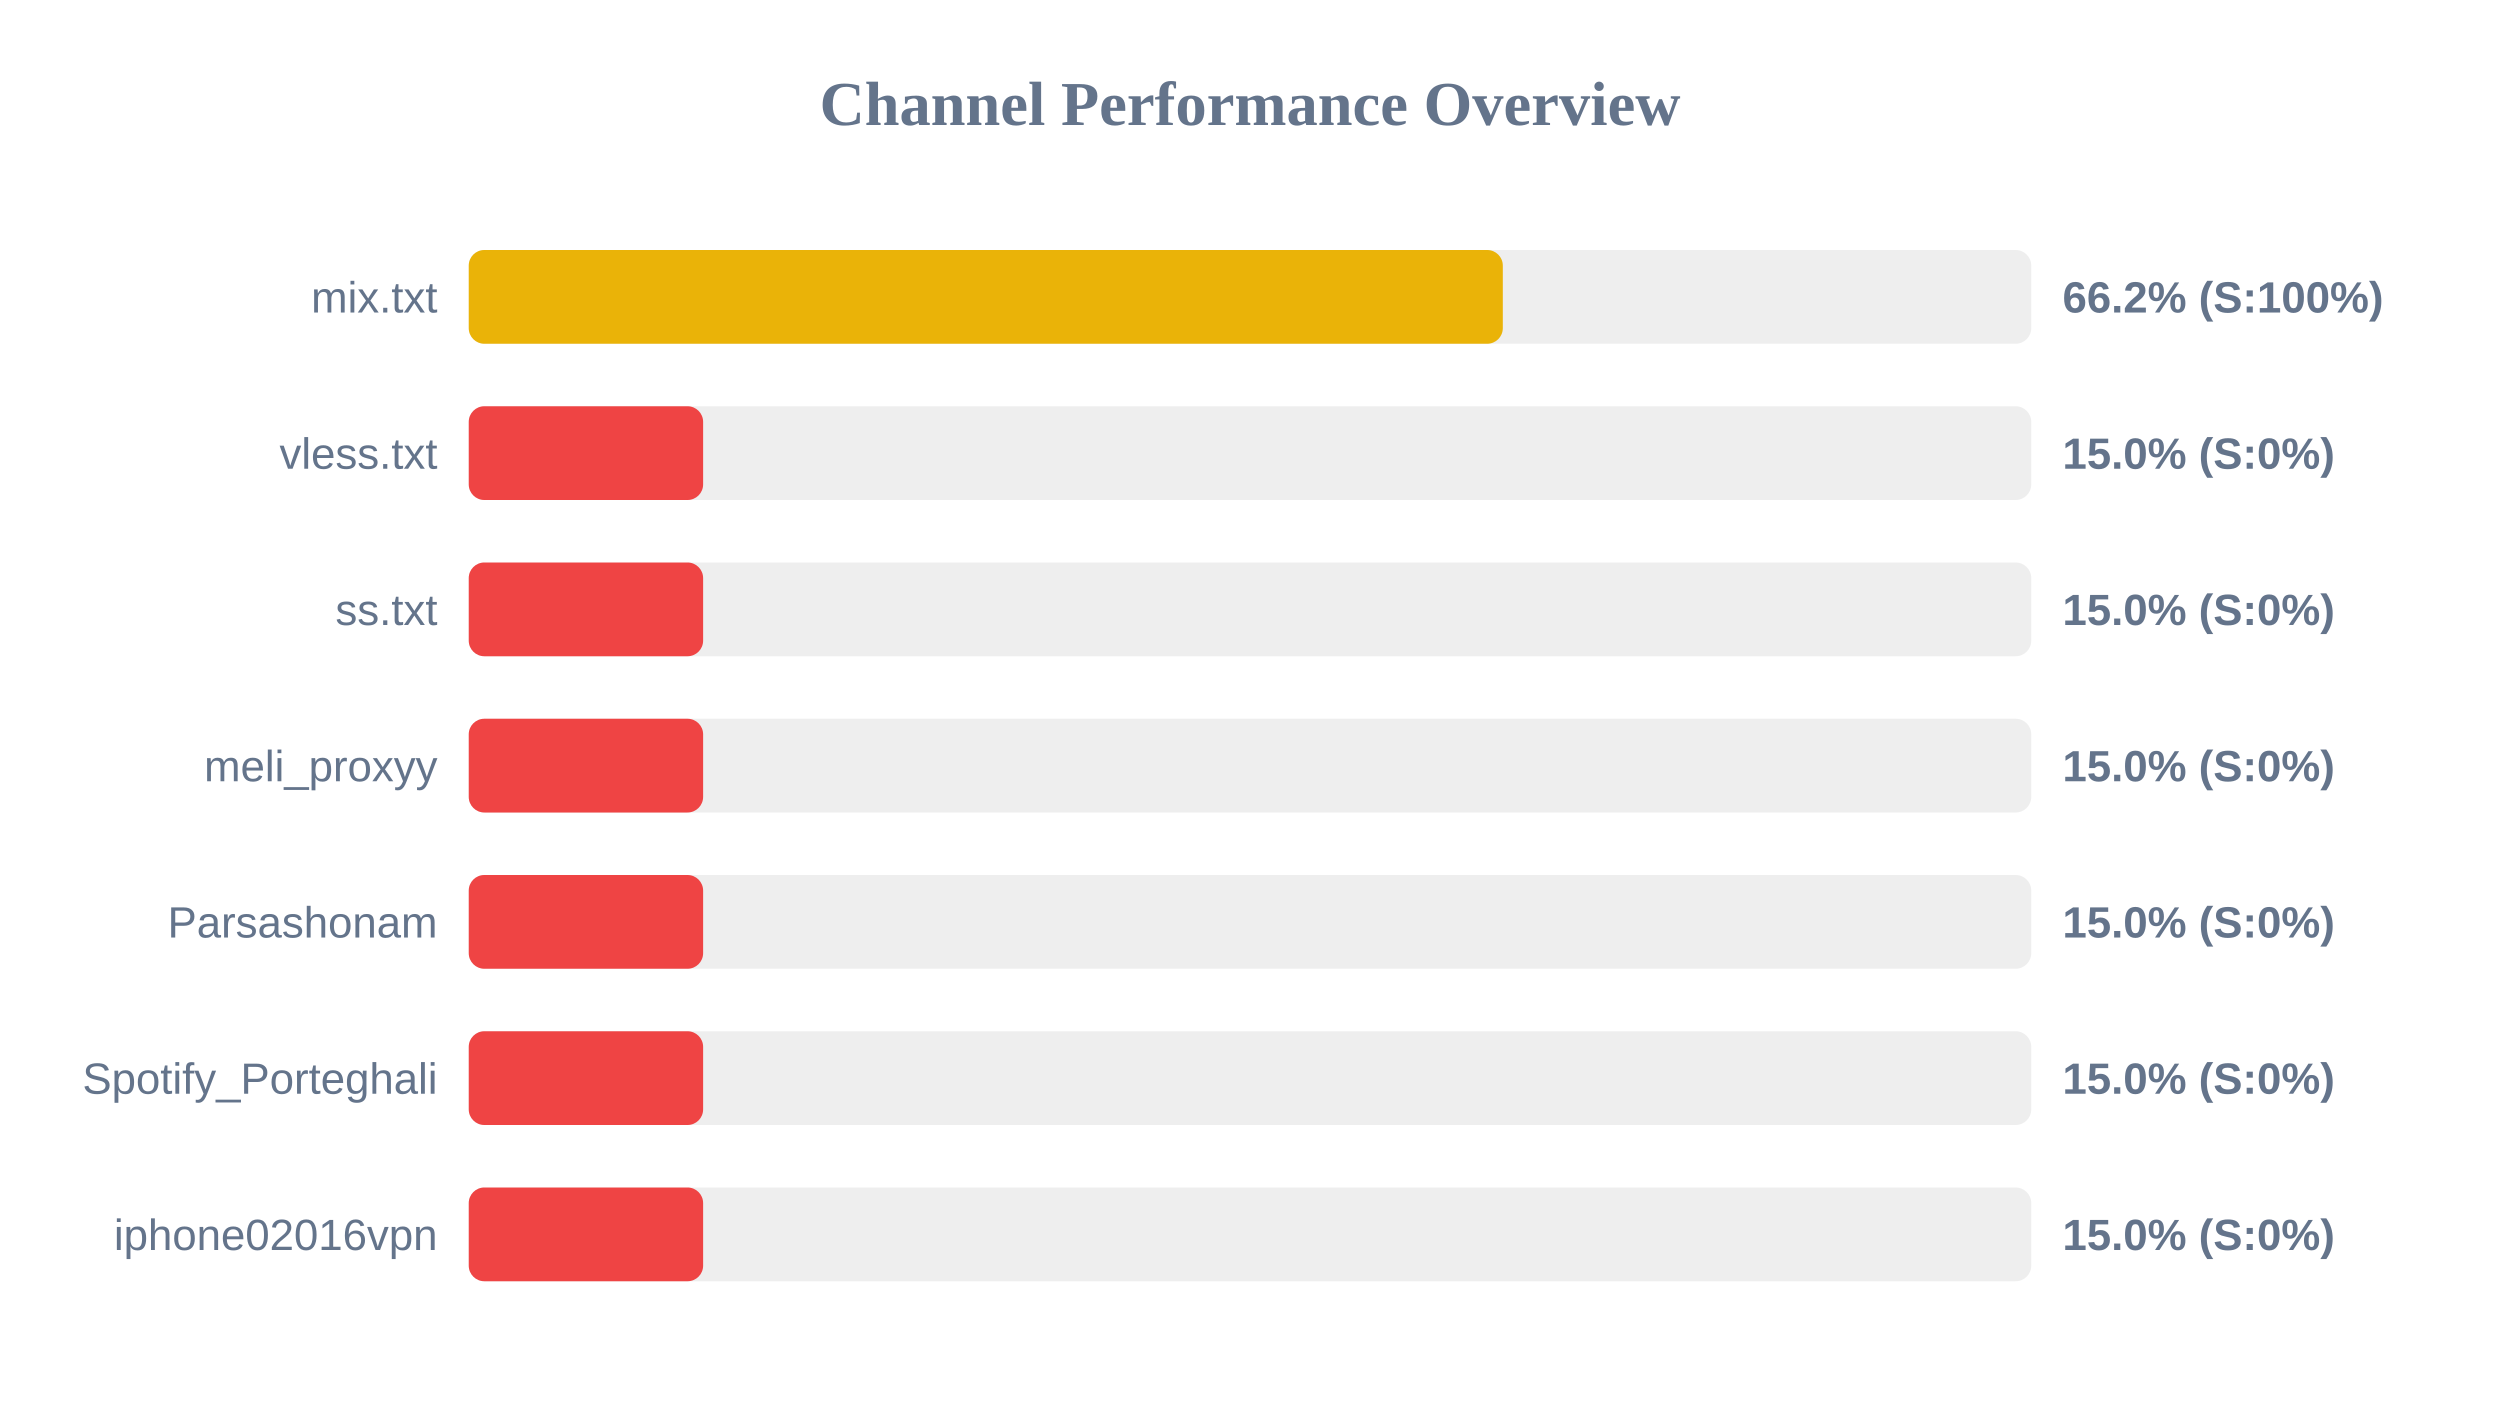
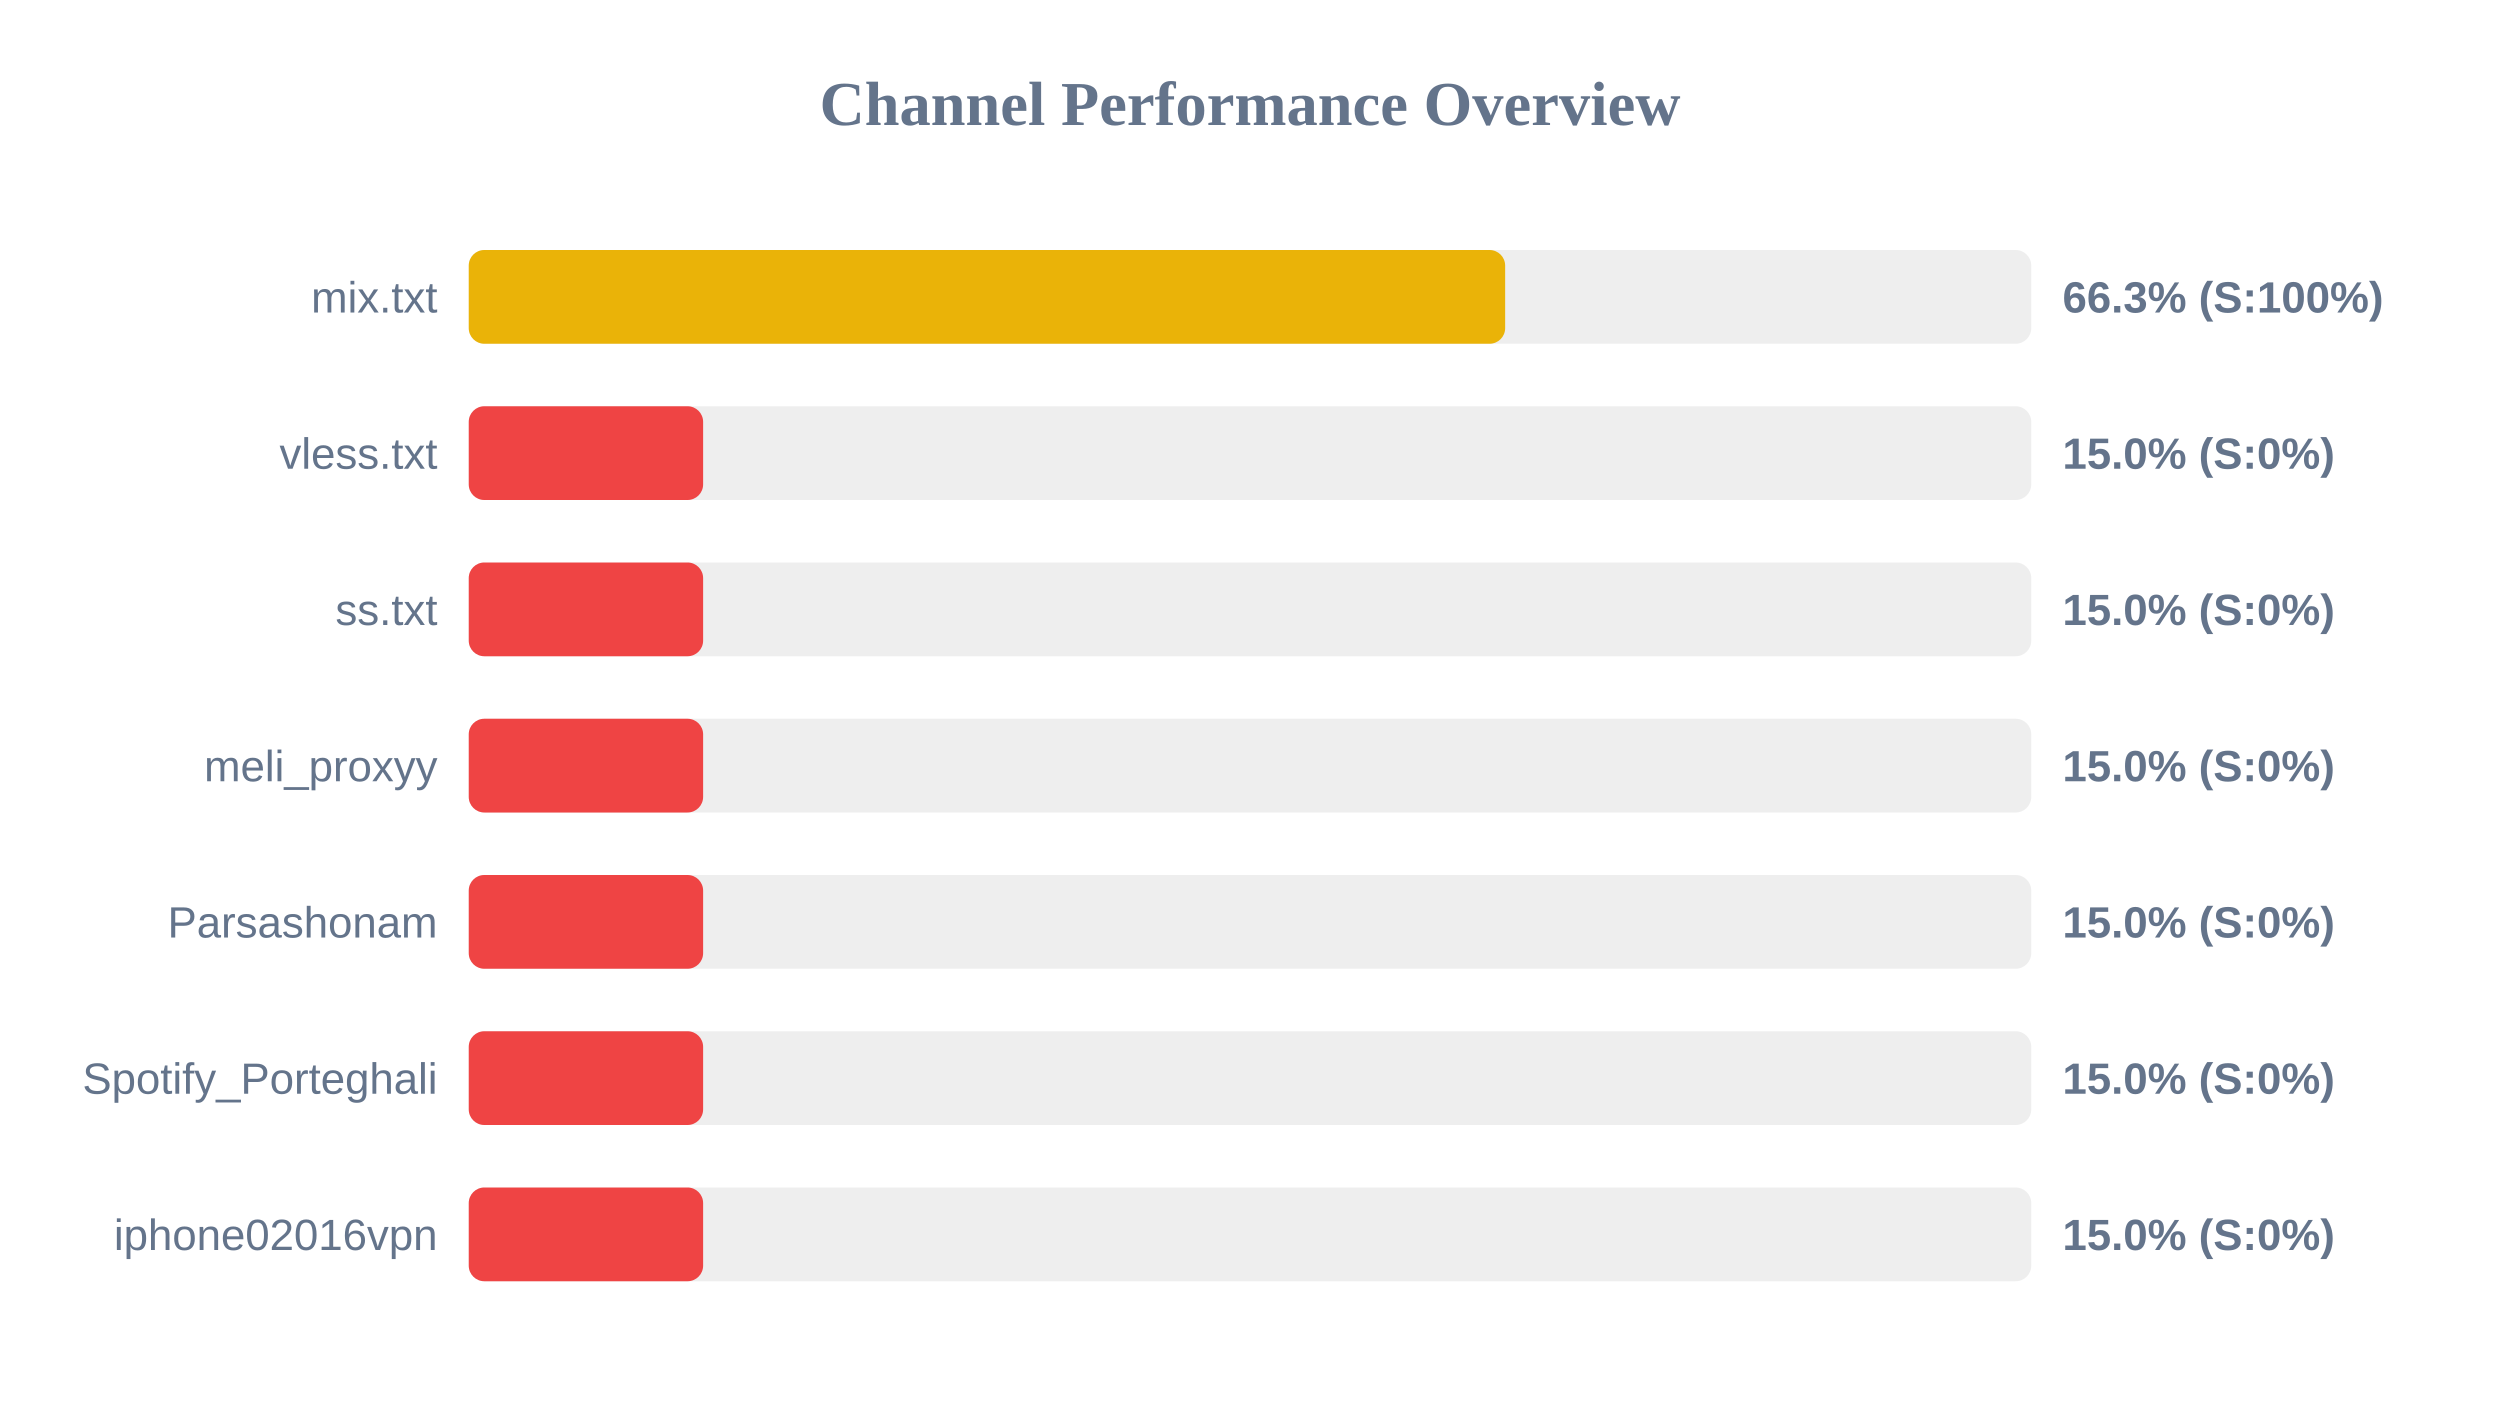
<svg xmlns="http://www.w3.org/2000/svg" width="800" height="450" version="1.1">
  <style>
        .row { font: 14px Arial; fill: #64748b; }
        .score { font: bold 14px Arial; fill: #64748b; }
    </style>
  <text x="400" y="40" text-anchor="middle" font-size="20px" font-weight="bold" fill="#64748b">Channel Performance Overview</text>
  <rect x="150" y="80" width="500" height="30" fill="#eee" rx="5" />
-   <rect x="150" y="80" width="330.9" height="30" fill="#eab308" rx="5" />
+   <rect x="150" y="80" width="331.65" height="30" fill="#eab308" rx="5" />
  <text x="140" y="100" text-anchor="end" class="row">mix.txt</text>
-   <text x="660" y="100" text-anchor="start" class="score">66.2% (S:100%)</text>
+   <text x="660" y="100" text-anchor="start" class="score">66.3% (S:100%)</text>
  <rect x="150" y="130" width="500" height="30" fill="#eee" rx="5" />
  <rect x="150" y="130" width="75.0" height="30" fill="#ef4444" rx="5" />
  <text x="140" y="150" text-anchor="end" class="row">vless.txt</text>
  <text x="660" y="150" text-anchor="start" class="score">15.0% (S:0%)</text>
  <rect x="150" y="180" width="500" height="30" fill="#eee" rx="5" />
  <rect x="150" y="180" width="75.0" height="30" fill="#ef4444" rx="5" />
  <text x="140" y="200" text-anchor="end" class="row">ss.txt</text>
  <text x="660" y="200" text-anchor="start" class="score">15.0% (S:0%)</text>
  <rect x="150" y="230" width="500" height="30" fill="#eee" rx="5" />
  <rect x="150" y="230" width="75.0" height="30" fill="#ef4444" rx="5" />
  <text x="140" y="250" text-anchor="end" class="row">meli_proxyy</text>
  <text x="660" y="250" text-anchor="start" class="score">15.0% (S:0%)</text>
  <rect x="150" y="280" width="500" height="30" fill="#eee" rx="5" />
  <rect x="150" y="280" width="75.0" height="30" fill="#ef4444" rx="5" />
  <text x="140" y="300" text-anchor="end" class="row">Parsashonam</text>
  <text x="660" y="300" text-anchor="start" class="score">15.0% (S:0%)</text>
  <rect x="150" y="330" width="500" height="30" fill="#eee" rx="5" />
  <rect x="150" y="330" width="75.0" height="30" fill="#ef4444" rx="5" />
  <text x="140" y="350" text-anchor="end" class="row">Spotify_Porteghali</text>
  <text x="660" y="350" text-anchor="start" class="score">15.0% (S:0%)</text>
  <rect x="150" y="380" width="500" height="30" fill="#eee" rx="5" />
  <rect x="150" y="380" width="75.0" height="30" fill="#ef4444" rx="5" />
  <text x="140" y="400" text-anchor="end" class="row">iphone02016vpn</text>
  <text x="660" y="400" text-anchor="start" class="score">15.0% (S:0%)</text>
</svg>
